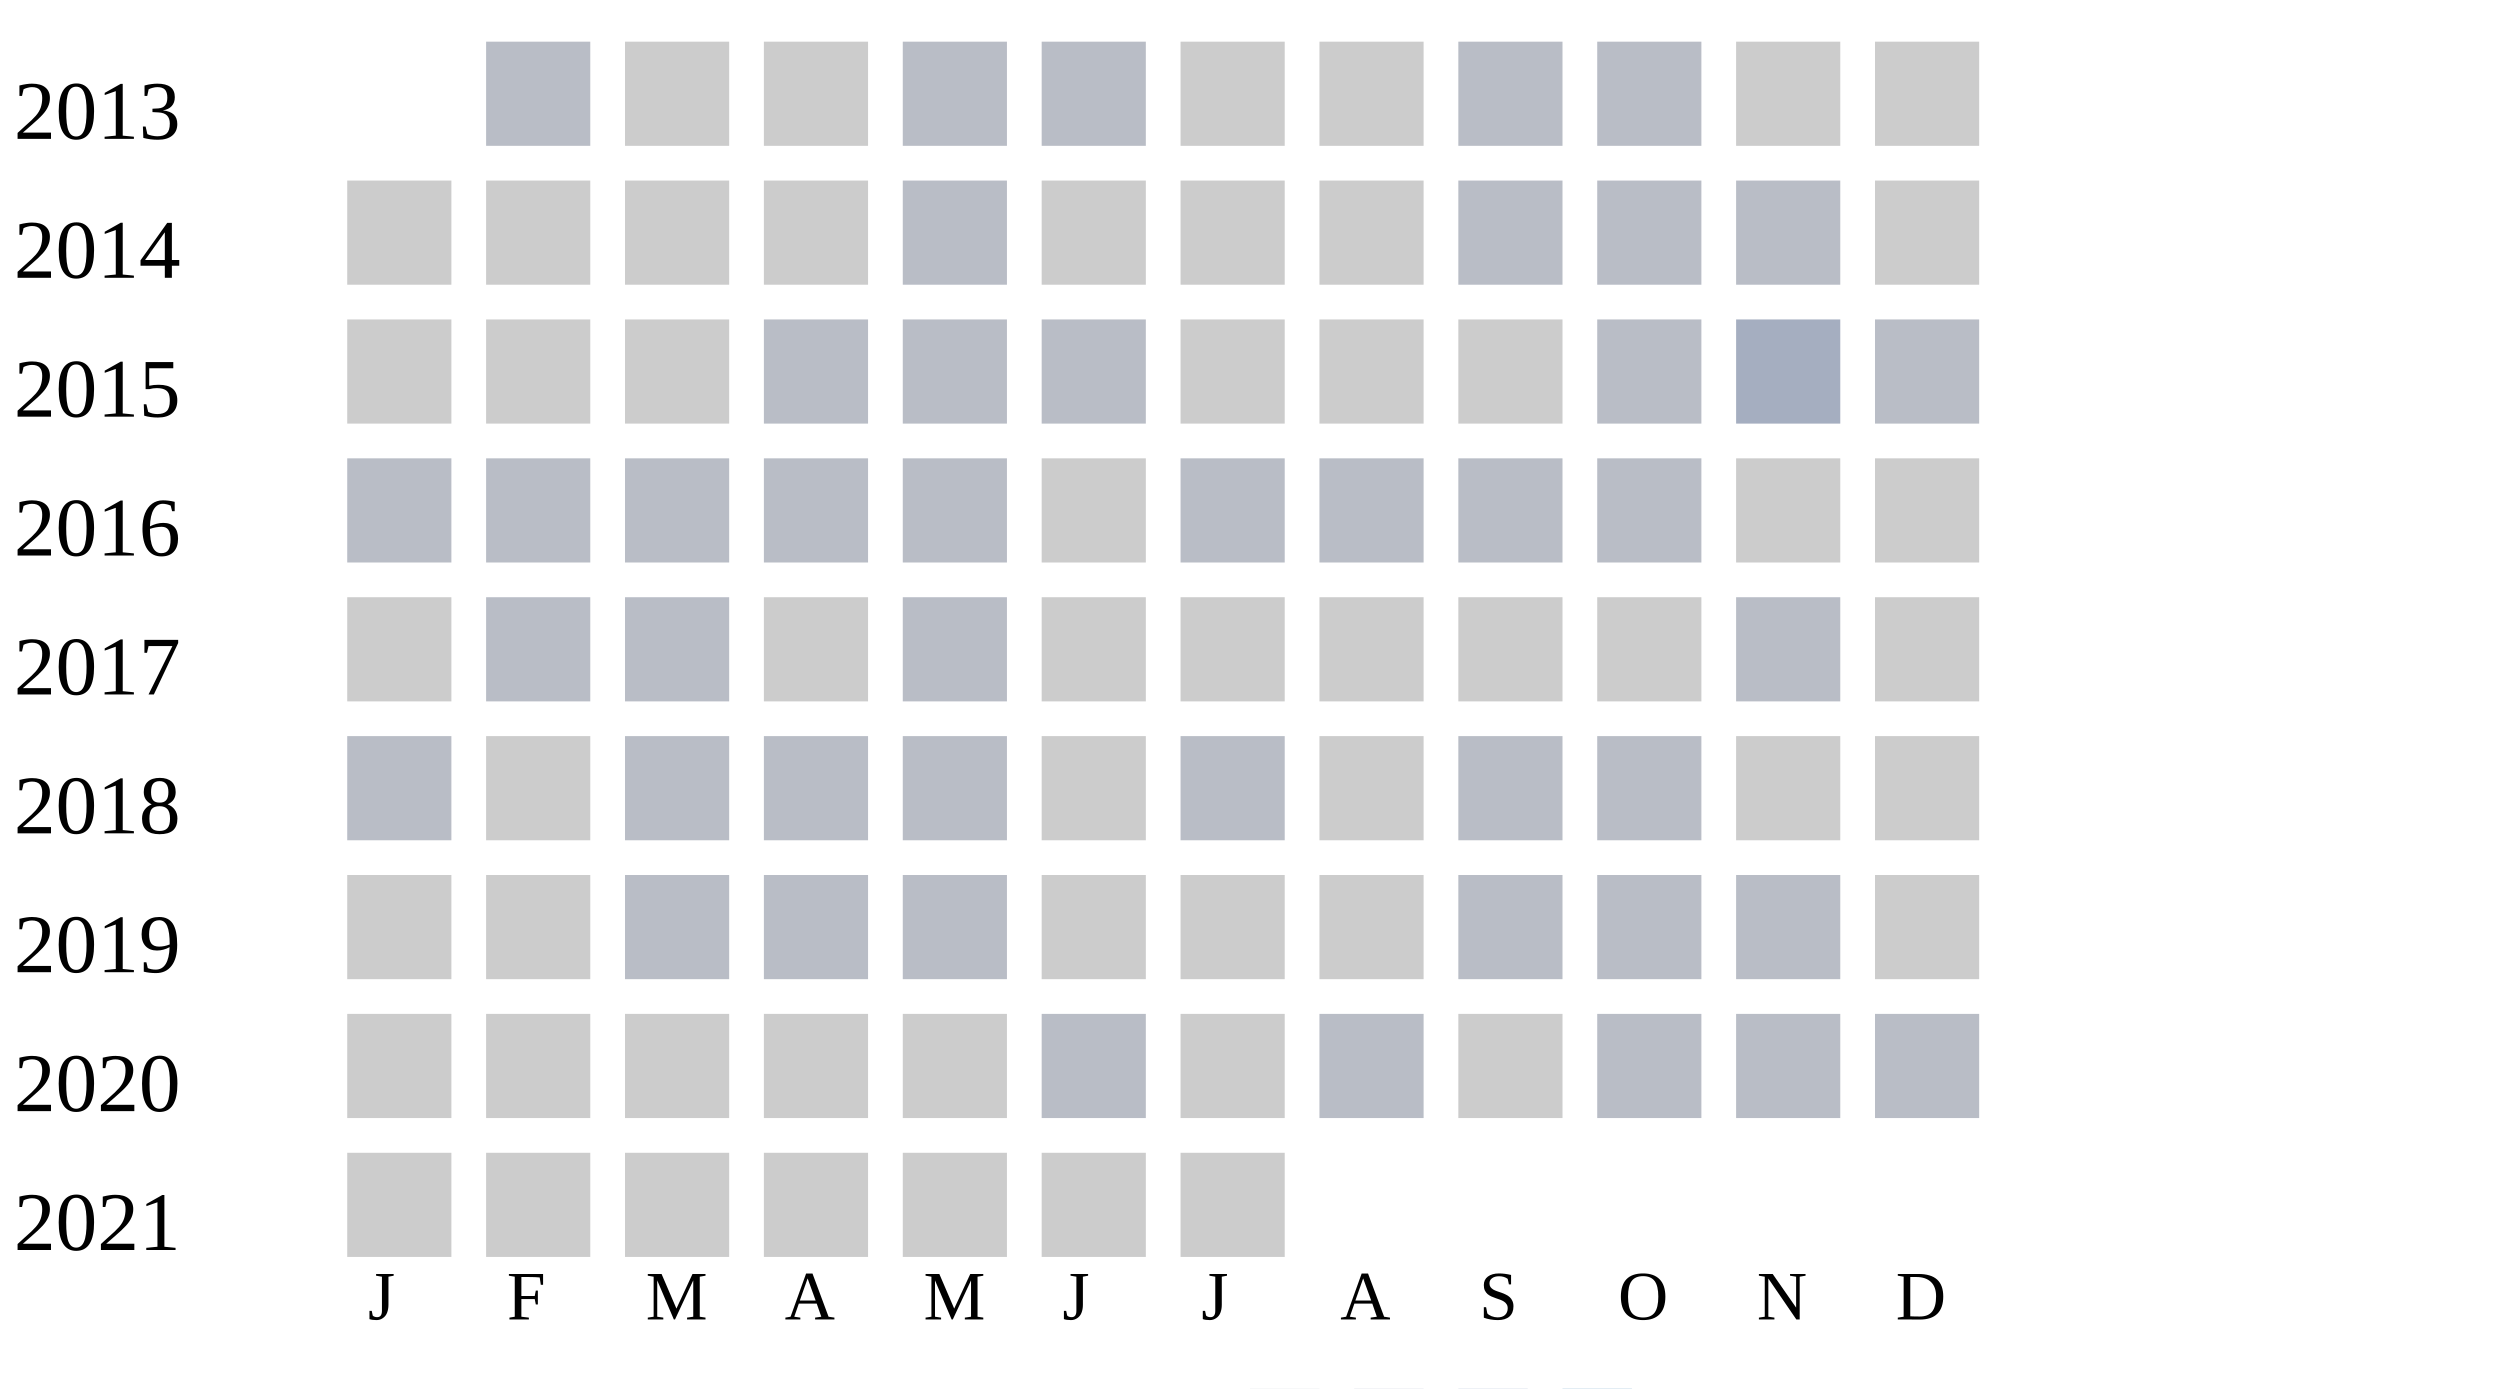
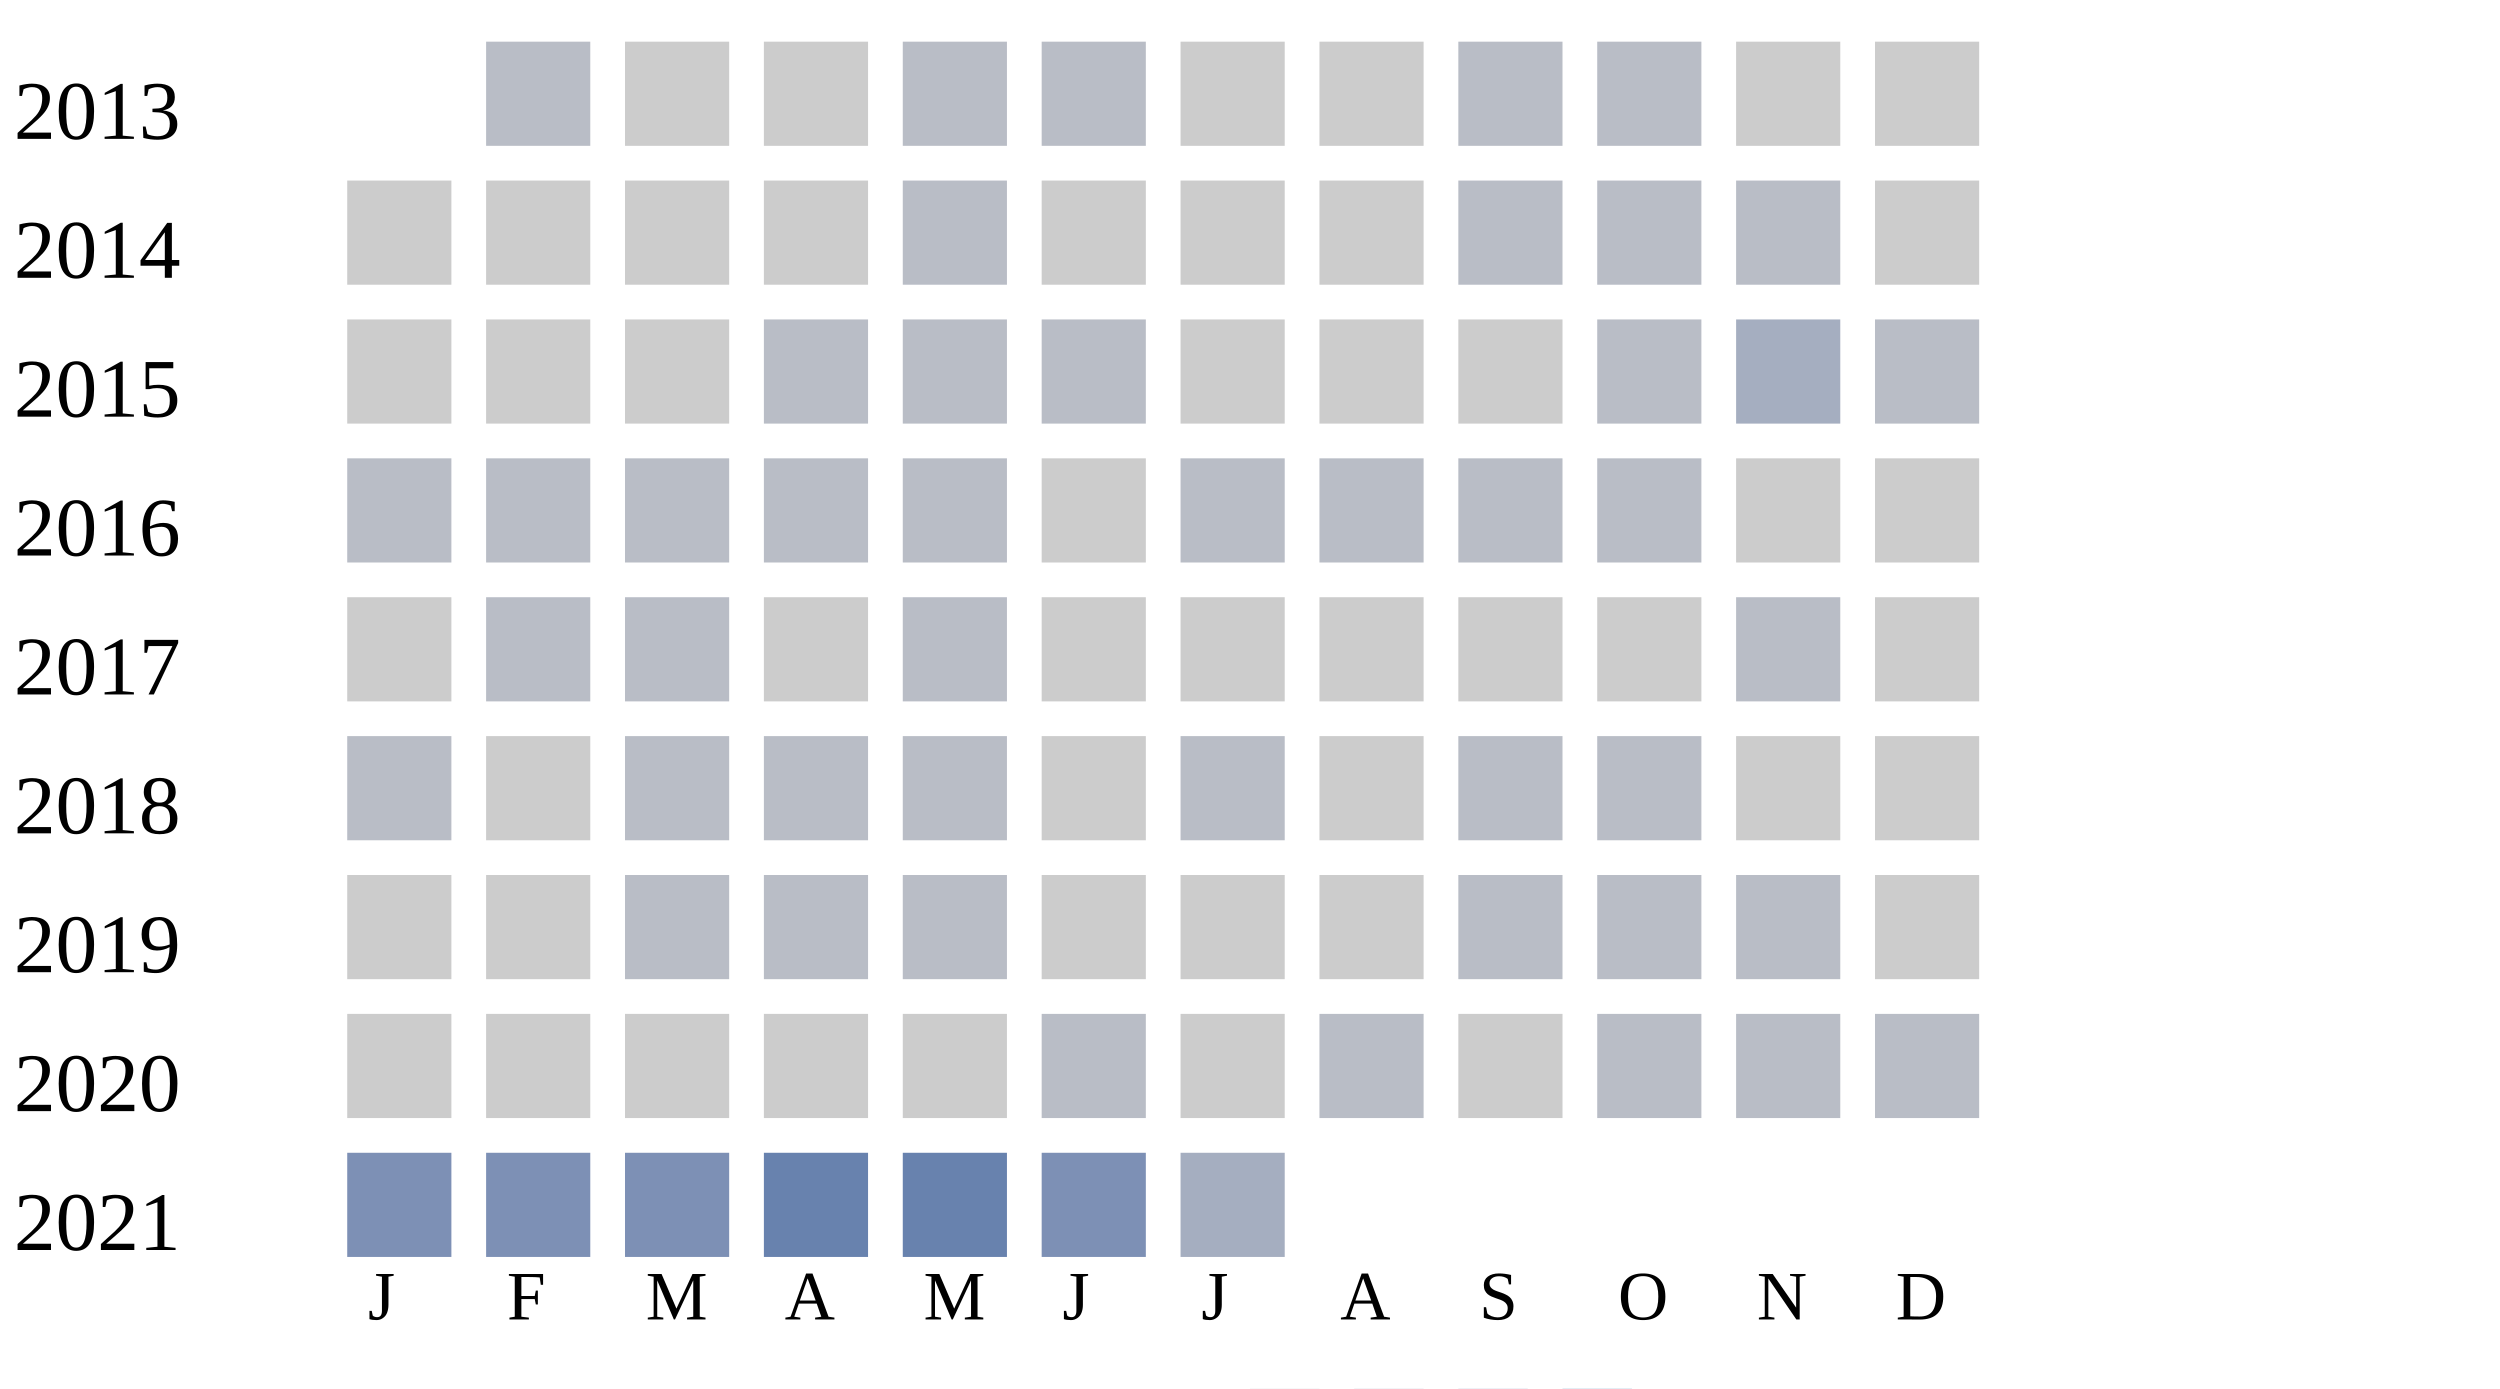
<svg xmlns="http://www.w3.org/2000/svg" width="360" height="200">
  <g transform="translate(0 0)">
    <text x="2" y="20">2013</text>
    <rect x="70" y="6" width="15" height="15" fill="#b9bdc6" />
    <rect x="90" y="6" width="15" height="15" fill="#cccccc" />
    <rect x="110" y="6" width="15" height="15" fill="#cccccc" />
    <rect x="130" y="6" width="15" height="15" fill="#b9bdc6" />
    <rect x="150" y="6" width="15" height="15" fill="#b9bdc6" />
    <rect x="170" y="6" width="15" height="15" fill="#cccccc" />
    <rect x="190" y="6" width="15" height="15" fill="#cccccc" />
    <rect x="210" y="6" width="15" height="15" fill="#b9bdc6" />
    <rect x="230" y="6" width="15" height="15" fill="#b9bdc6" />
    <rect x="250" y="6" width="15" height="15" fill="#cccccc" />
    <rect x="270" y="6" width="15" height="15" fill="#cccccc" />
  </g>
  <g transform="translate(0 20)">
    <text x="2" y="20">2014</text>
    <rect x="50" y="6" width="15" height="15" fill="#cccccc" />
    <rect x="70" y="6" width="15" height="15" fill="#cccccc" />
    <rect x="90" y="6" width="15" height="15" fill="#cccccc" />
    <rect x="110" y="6" width="15" height="15" fill="#cccccc" />
    <rect x="130" y="6" width="15" height="15" fill="#b9bdc6" />
    <rect x="150" y="6" width="15" height="15" fill="#cccccc" />
    <rect x="170" y="6" width="15" height="15" fill="#cccccc" />
    <rect x="190" y="6" width="15" height="15" fill="#cccccc" />
    <rect x="210" y="6" width="15" height="15" fill="#b9bdc6" />
    <rect x="230" y="6" width="15" height="15" fill="#b9bdc6" />
    <rect x="250" y="6" width="15" height="15" fill="#b9bdc6" />
    <rect x="270" y="6" width="15" height="15" fill="#cccccc" />
  </g>
  <g transform="translate(0 40)">
    <text x="2" y="20">2015</text>
    <rect x="50" y="6" width="15" height="15" fill="#cccccc" />
    <rect x="70" y="6" width="15" height="15" fill="#cccccc" />
    <rect x="90" y="6" width="15" height="15" fill="#cccccc" />
    <rect x="110" y="6" width="15" height="15" fill="#b9bdc6" />
    <rect x="130" y="6" width="15" height="15" fill="#b9bdc6" />
    <rect x="150" y="6" width="15" height="15" fill="#b9bdc6" />
    <rect x="170" y="6" width="15" height="15" fill="#cccccc" />
    <rect x="190" y="6" width="15" height="15" fill="#cccccc" />
    <rect x="210" y="6" width="15" height="15" fill="#cccccc" />
    <rect x="230" y="6" width="15" height="15" fill="#b9bdc6" />
    <rect x="250" y="6" width="15" height="15" fill="#a5aec0" />
    <rect x="270" y="6" width="15" height="15" fill="#b9bdc6" />
  </g>
  <g transform="translate(0 60)">
    <text x="2" y="20">2016</text>
    <rect x="50" y="6" width="15" height="15" fill="#b9bdc6" />
    <rect x="70" y="6" width="15" height="15" fill="#b9bdc6" />
    <rect x="90" y="6" width="15" height="15" fill="#b9bdc6" />
    <rect x="110" y="6" width="15" height="15" fill="#b9bdc6" />
    <rect x="130" y="6" width="15" height="15" fill="#b9bdc6" />
    <rect x="150" y="6" width="15" height="15" fill="#cccccc" />
    <rect x="170" y="6" width="15" height="15" fill="#b9bdc6" />
    <rect x="190" y="6" width="15" height="15" fill="#b9bdc6" />
    <rect x="210" y="6" width="15" height="15" fill="#b9bdc6" />
    <rect x="230" y="6" width="15" height="15" fill="#b9bdc6" />
    <rect x="250" y="6" width="15" height="15" fill="#cccccc" />
    <rect x="270" y="6" width="15" height="15" fill="#cccccc" />
  </g>
  <g transform="translate(0 80)">
    <text x="2" y="20">2017</text>
    <rect x="50" y="6" width="15" height="15" fill="#cccccc" />
    <rect x="70" y="6" width="15" height="15" fill="#b9bdc6" />
    <rect x="90" y="6" width="15" height="15" fill="#b9bdc6" />
    <rect x="110" y="6" width="15" height="15" fill="#cccccc" />
    <rect x="130" y="6" width="15" height="15" fill="#b9bdc6" />
    <rect x="150" y="6" width="15" height="15" fill="#cccccc" />
    <rect x="170" y="6" width="15" height="15" fill="#cccccc" />
    <rect x="190" y="6" width="15" height="15" fill="#cccccc" />
    <rect x="210" y="6" width="15" height="15" fill="#cccccc" />
    <rect x="230" y="6" width="15" height="15" fill="#cccccc" />
    <rect x="250" y="6" width="15" height="15" fill="#b9bdc6" />
    <rect x="270" y="6" width="15" height="15" fill="#cccccc" />
  </g>
  <g transform="translate(0 100)">
    <text x="2" y="20">2018</text>
    <rect x="50" y="6" width="15" height="15" fill="#b9bdc6" />
    <rect x="70" y="6" width="15" height="15" fill="#cccccc" />
    <rect x="90" y="6" width="15" height="15" fill="#b9bdc6" />
    <rect x="110" y="6" width="15" height="15" fill="#b9bdc6" />
    <rect x="130" y="6" width="15" height="15" fill="#b9bdc6" />
    <rect x="150" y="6" width="15" height="15" fill="#cccccc" />
    <rect x="170" y="6" width="15" height="15" fill="#b9bdc6" />
    <rect x="190" y="6" width="15" height="15" fill="#cccccc" />
    <rect x="210" y="6" width="15" height="15" fill="#b9bdc6" />
    <rect x="230" y="6" width="15" height="15" fill="#b9bdc6" />
    <rect x="250" y="6" width="15" height="15" fill="#cccccc" />
    <rect x="270" y="6" width="15" height="15" fill="#cccccc" />
  </g>
  <g transform="translate(0 120)">
    <text x="2" y="20">2019</text>
    <rect x="50" y="6" width="15" height="15" fill="#cccccc" />
    <rect x="70" y="6" width="15" height="15" fill="#cccccc" />
    <rect x="90" y="6" width="15" height="15" fill="#b9bdc6" />
    <rect x="110" y="6" width="15" height="15" fill="#b9bdc6" />
    <rect x="130" y="6" width="15" height="15" fill="#b9bdc6" />
    <rect x="150" y="6" width="15" height="15" fill="#cccccc" />
    <rect x="170" y="6" width="15" height="15" fill="#cccccc" />
    <rect x="190" y="6" width="15" height="15" fill="#cccccc" />
    <rect x="210" y="6" width="15" height="15" fill="#b9bdc6" />
    <rect x="230" y="6" width="15" height="15" fill="#b9bdc6" />
    <rect x="250" y="6" width="15" height="15" fill="#b9bdc6" />
    <rect x="270" y="6" width="15" height="15" fill="#cccccc" />
  </g>
  <g transform="translate(0 140)">
    <text x="2" y="20">2020</text>
    <rect x="50" y="6" width="15" height="15" fill="#cccccc" />
    <rect x="70" y="6" width="15" height="15" fill="#cccccc" />
    <rect x="90" y="6" width="15" height="15" fill="#cccccc" />
    <rect x="110" y="6" width="15" height="15" fill="#cccccc" />
    <rect x="130" y="6" width="15" height="15" fill="#cccccc" />
    <rect x="150" y="6" width="15" height="15" fill="#b9bdc6" />
    <rect x="170" y="6" width="15" height="15" fill="#cccccc" />
    <rect x="190" y="6" width="15" height="15" fill="#b9bdc6" />
    <rect x="210" y="6" width="15" height="15" fill="#cccccc" />
    <rect x="230" y="6" width="15" height="15" fill="#b9bdc6" />
    <rect x="250" y="6" width="15" height="15" fill="#b9bdc6" />
    <rect x="270" y="6" width="15" height="15" fill="#b9bdc6" />
  </g>
  <g transform="translate(0 160)">
    <text x="2" y="20">2021</text>
-     <rect x="50" y="6" width="15" height="15" fill="#cccccc" />
-     <rect x="70" y="6" width="15" height="15" fill="#cccccc" />
-     <rect x="90" y="6" width="15" height="15" fill="#cccccc" />
-     <rect x="110" y="6" width="15" height="15" fill="#cccccc" />
-     <rect x="130" y="6" width="15" height="15" fill="#cccccc" />
-     <rect x="150" y="6" width="15" height="15" fill="#cccccc" />
-     <rect x="170" y="6" width="15" height="15" fill="#cccccc" />
+     <rect x="50" y="6" width="15" height="15" fill="#7d90b5" />
+     <rect x="70" y="6" width="15" height="15" fill="#7d90b5" />
+     <rect x="90" y="6" width="15" height="15" fill="#7d90b5" />
+     <rect x="110" y="6" width="15" height="15" fill="#6882ae" />
+     <rect x="130" y="6" width="15" height="15" fill="#6882ae" />
+     <rect x="150" y="6" width="15" height="15" fill="#7d90b5" />
+     <rect x="170" y="6" width="15" height="15" fill="#a5aec0" />
  </g>
  <text style="font-size: 10px; text-align: center" x="53" y="190">J</text>
  <text style="font-size: 10px; text-align: center" x="73" y="190">F</text>
  <text style="font-size: 10px; text-align: center" x="93" y="190">M</text>
  <text style="font-size: 10px; text-align: center" x="113" y="190">A</text>
  <text style="font-size: 10px; text-align: center" x="133" y="190">M</text>
  <text style="font-size: 10px; text-align: center" x="153" y="190">J</text>
  <text style="font-size: 10px; text-align: center" x="173" y="190">J</text>
  <text style="font-size: 10px; text-align: center" x="193" y="190">A</text>
  <text style="font-size: 10px; text-align: center" x="213" y="190">S</text>
  <text style="font-size: 10px; text-align: center" x="233" y="190">O</text>
  <text style="font-size: 10px; text-align: center" x="253" y="190">N</text>
  <text style="font-size: 10px; text-align: center" x="273" y="190">D</text>
  <text style="font-size: 10px;" x="155" y="209">Less</text>
  <rect fill="#b9bdc6" width="10" height="10" x="180" y="200" />
  <rect fill="#919fba" width="10" height="10" x="195" y="200" />
  <rect fill="#6882ae" width="10" height="10" x="210" y="200" />
  <rect fill="#005a9c" width="10" height="10" x="225" y="200" />
  <text x="240" y="209" style="font-size: 10px;">More</text>
</svg>
